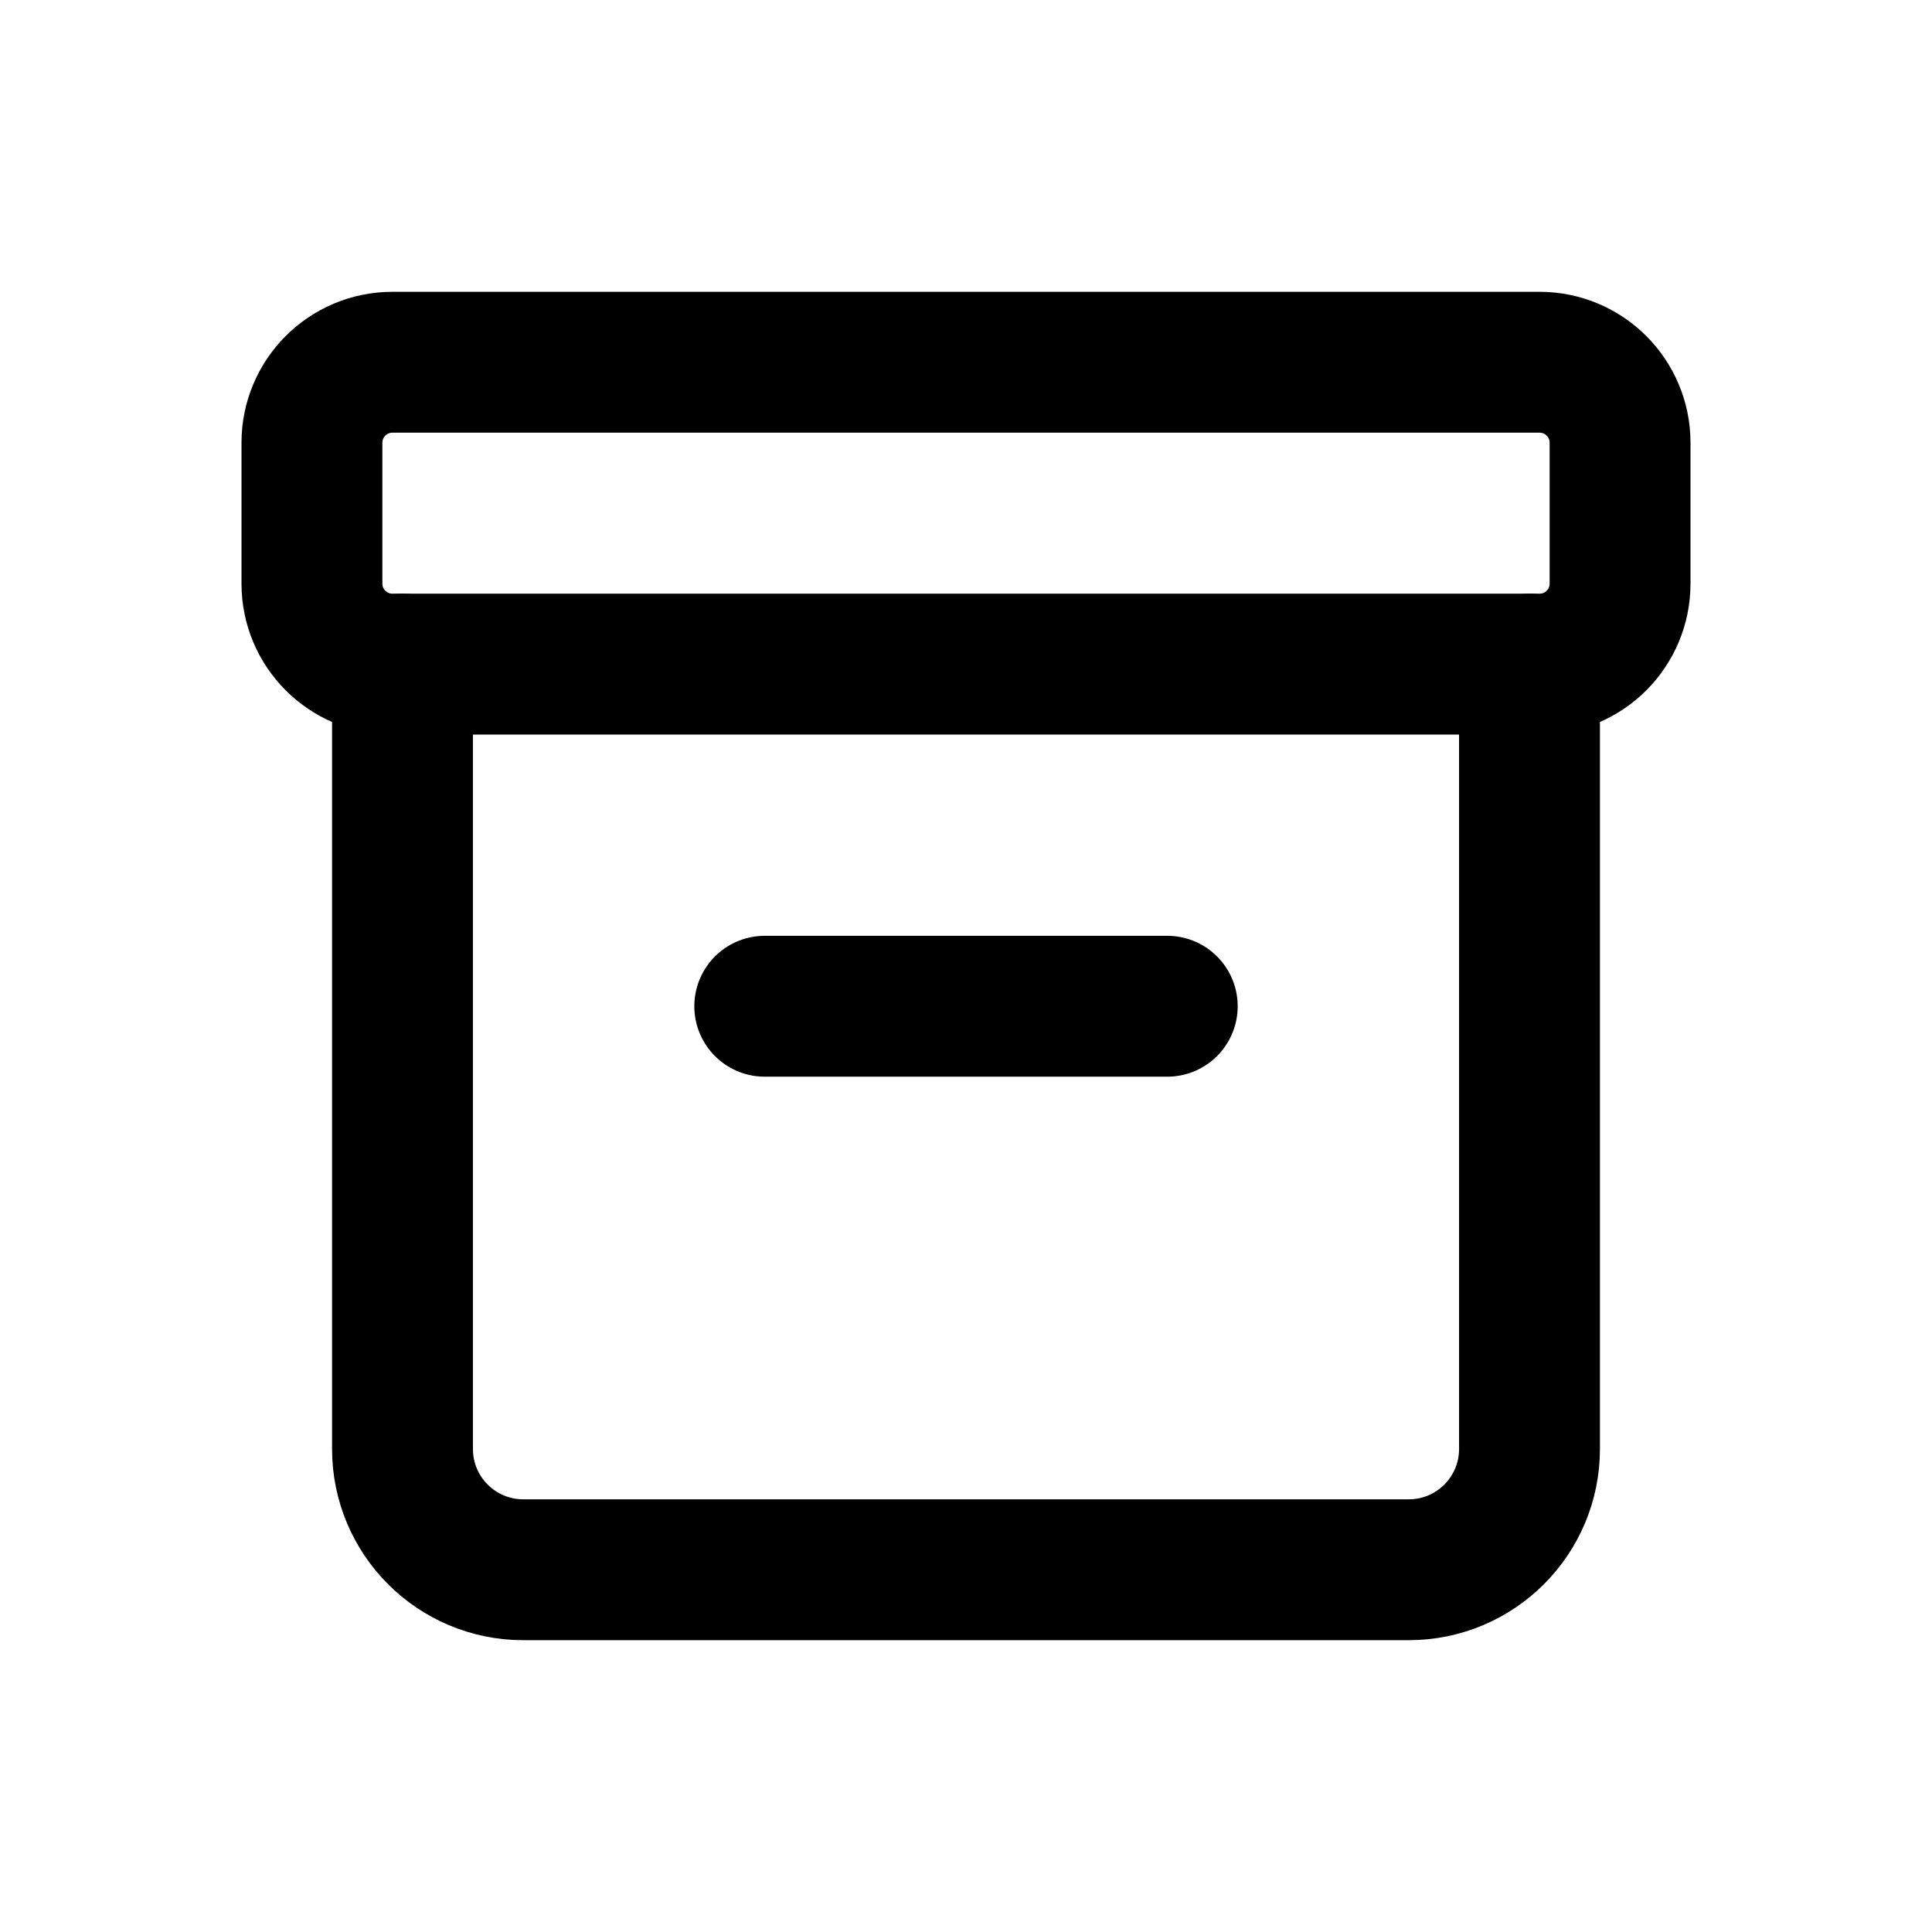
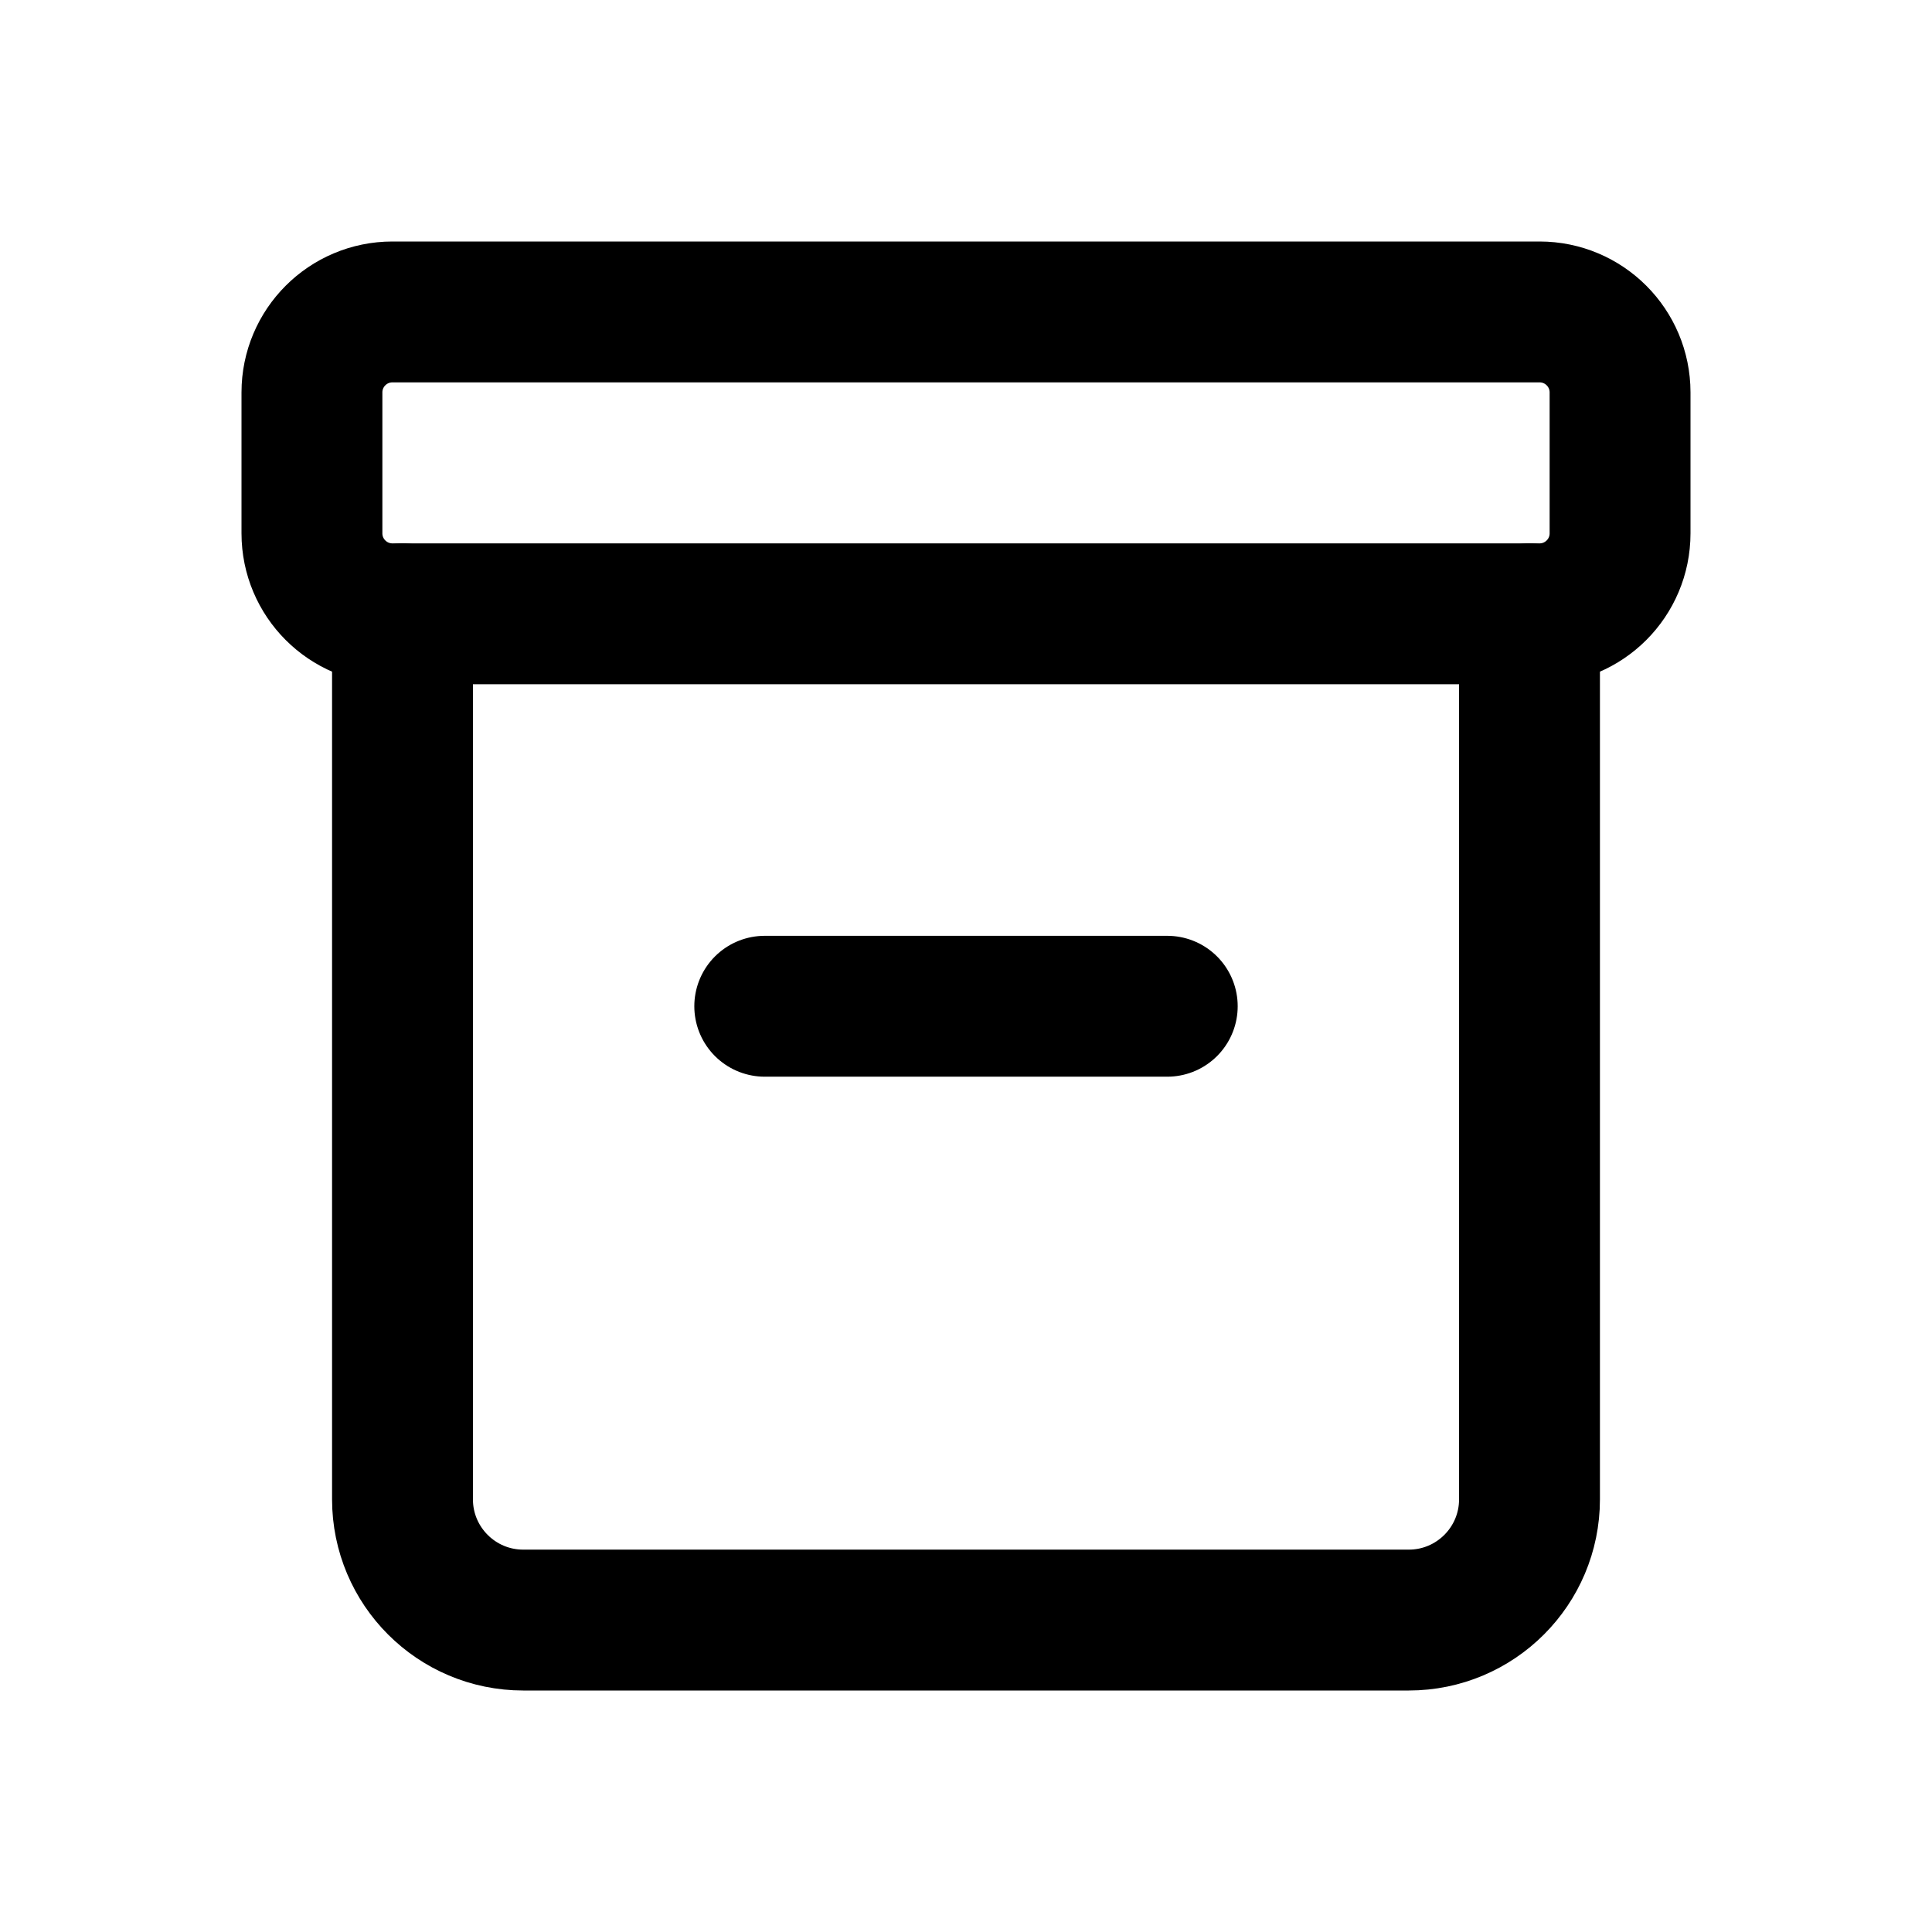
<svg xmlns="http://www.w3.org/2000/svg" width="24" height="24" viewBox="0 0 24 24" fill="none" stroke="currentColor" stroke-width="1.75" stroke-linecap="round" stroke-linejoin="round" aria-hidden="true" focusable="false">
-   <rect x="3.875" y="4.5" width="16.25" height="3.75" rx="1" />
-   <path d="M5 8.25v9.75a1.5 1.5 0 0 0 1.5 1.5h11a1.5 1.5 0 0 0 1.5-1.5V8.25M9.5 12.5h5" />
+   <rect x="3.875" y="3.875" width="16.25" height="3.75" rx="1" />
+   <path d="M5 7.625V18.625A1.5 1.5 0 0 0 6.5 20.125H17.5A1.5 1.5 0 0 0 19 18.625V7.625M9.5 12.5h5" />
</svg>
